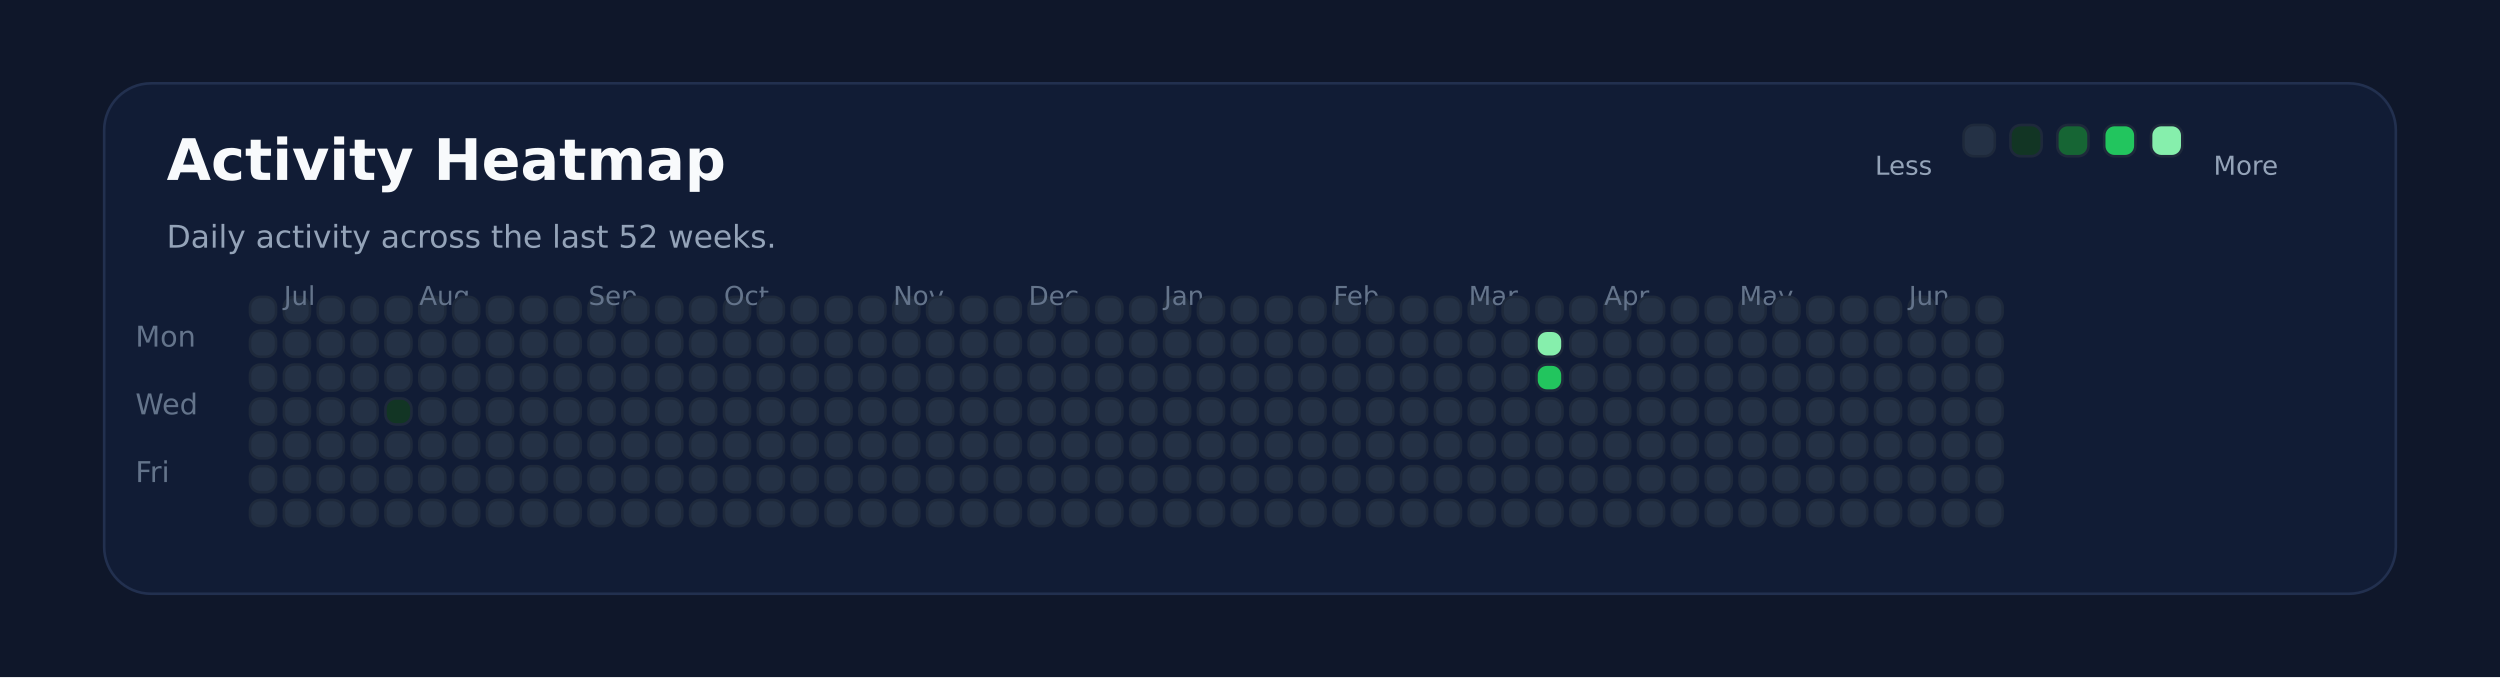
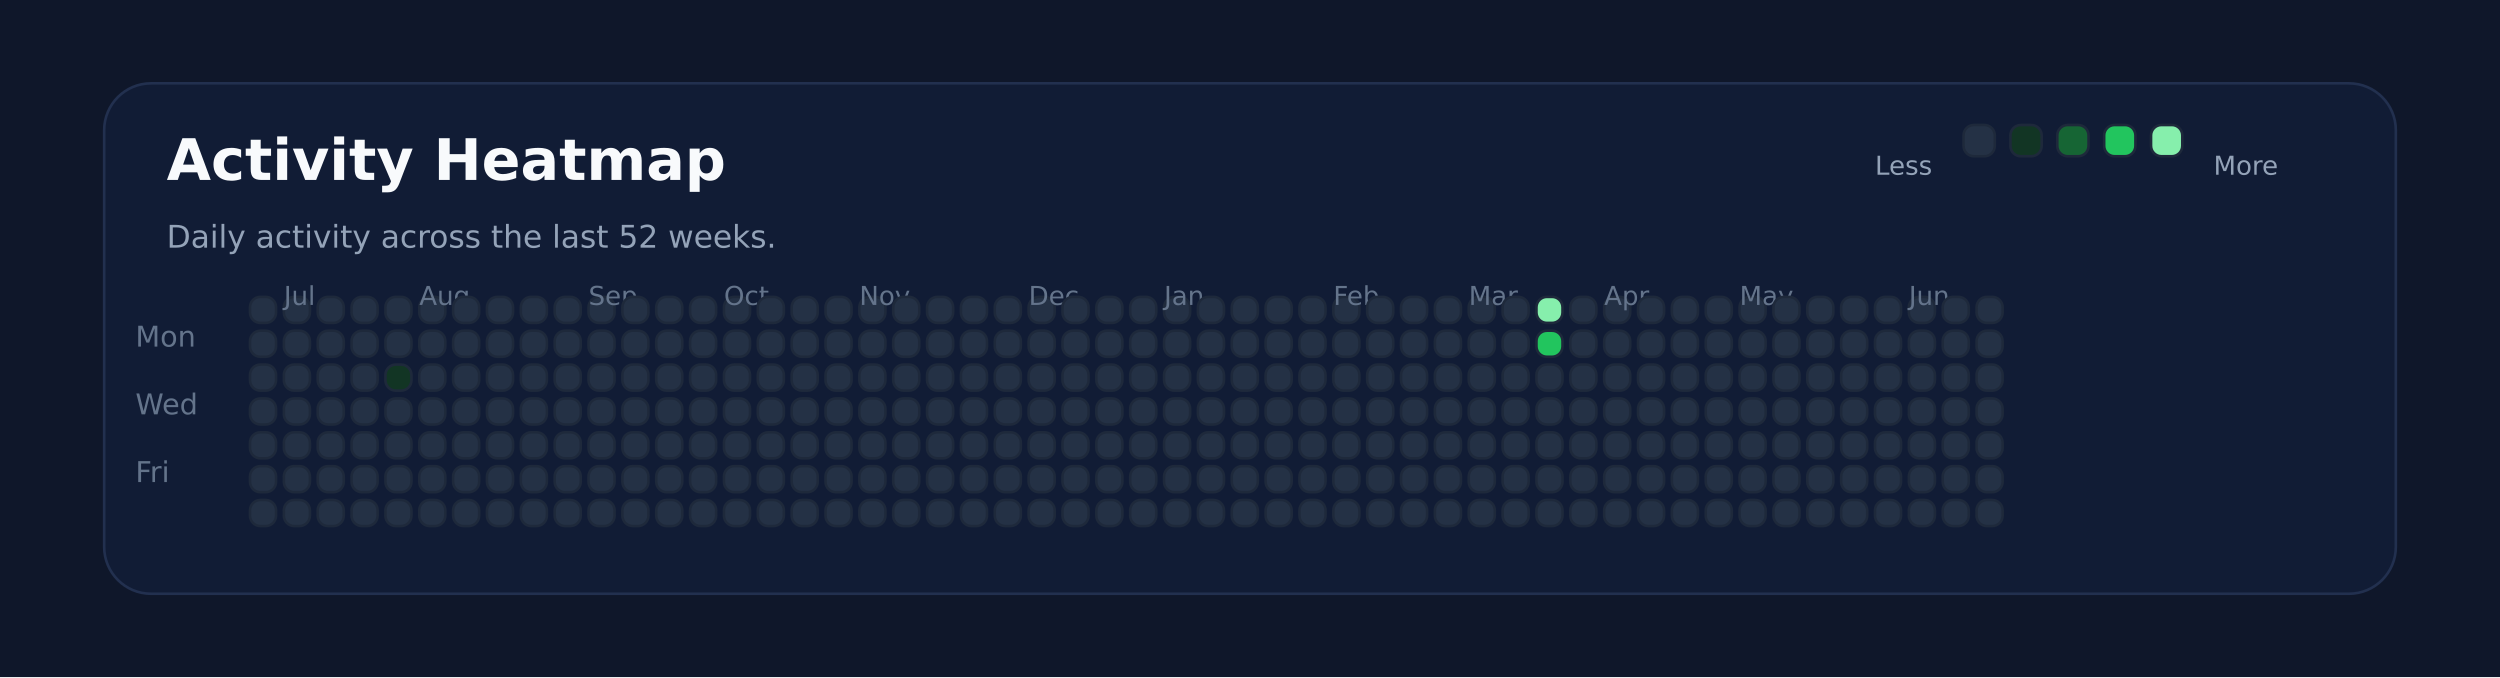
<svg xmlns="http://www.w3.org/2000/svg" xmlns:ns1="http://svgjs.dev/svgjs" version="1.1" width="960" height="260" viewBox="0 0 960 260">
  <rect width="960" height="260" fill="#0f172a" />
  <rect width="880" height="196" x="40" y="32" rx="18" ry="18" fill="#111c35" stroke-width="1" stroke="#22304f" />
  <text x="64" y="69.102" font-size="22" font-family="DejaVu Sans" font-weight="700" fill="#f8fafc" ns1:data="{&quot;leading&quot;:&quot;1.3&quot;}">Activity Heatmap</text>
  <text x="64" y="95.102" font-size="12" font-family="DejaVu Sans" font-weight="400" fill="#94a3b8" ns1:data="{&quot;leading&quot;:&quot;1.3&quot;}">Daily activity across the last 52 weeks.</text>
  <text x="52" y="133.102" font-size="11" font-family="DejaVu Sans" font-weight="400" fill="#64748b" ns1:data="{&quot;leading&quot;:&quot;1.3&quot;}">Mon</text>
  <text x="52" y="159.102" font-size="11" font-family="DejaVu Sans" font-weight="400" fill="#64748b" ns1:data="{&quot;leading&quot;:&quot;1.3&quot;}">Wed</text>
  <text x="52" y="185.102" font-size="11" font-family="DejaVu Sans" font-weight="400" fill="#64748b" ns1:data="{&quot;leading&quot;:&quot;1.3&quot;}">Fri</text>
  <rect width="10" height="10" x="96" y="114" rx="4" ry="4" fill="#243145" stroke-width="1" stroke="#1e293b" />
  <rect width="10" height="10" x="96" y="127" rx="4" ry="4" fill="#243145" stroke-width="1" stroke="#1e293b" />
  <rect width="10" height="10" x="96" y="140" rx="4" ry="4" fill="#243145" stroke-width="1" stroke="#1e293b" />
  <rect width="10" height="10" x="96" y="153" rx="4" ry="4" fill="#243145" stroke-width="1" stroke="#1e293b" />
  <rect width="10" height="10" x="96" y="166" rx="4" ry="4" fill="#243145" stroke-width="1" stroke="#1e293b" />
  <rect width="10" height="10" x="96" y="179" rx="4" ry="4" fill="#243145" stroke-width="1" stroke="#1e293b" />
  <rect width="10" height="10" x="96" y="192" rx="4" ry="4" fill="#243145" stroke-width="1" stroke="#1e293b" />
  <rect width="10" height="10" x="109" y="114" rx="4" ry="4" fill="#243145" stroke-width="1" stroke="#1e293b" />
  <rect width="10" height="10" x="109" y="127" rx="4" ry="4" fill="#243145" stroke-width="1" stroke="#1e293b" />
  <rect width="10" height="10" x="109" y="140" rx="4" ry="4" fill="#243145" stroke-width="1" stroke="#1e293b" />
+   <text x="109" y="117.102" font-size="10" font-family="DejaVu Sans" font-weight="400" fill="#64748b" ns1:data="{&quot;leading&quot;:&quot;1.3&quot;}">Jul</text>
  <rect width="10" height="10" x="109" y="153" rx="4" ry="4" fill="#243145" stroke-width="1" stroke="#1e293b" />
-   <text x="109" y="117.102" font-size="10" font-family="DejaVu Sans" font-weight="400" fill="#64748b" ns1:data="{&quot;leading&quot;:&quot;1.3&quot;}">Jul</text>
  <rect width="10" height="10" x="109" y="166" rx="4" ry="4" fill="#243145" stroke-width="1" stroke="#1e293b" />
  <rect width="10" height="10" x="109" y="179" rx="4" ry="4" fill="#243145" stroke-width="1" stroke="#1e293b" />
  <rect width="10" height="10" x="109" y="192" rx="4" ry="4" fill="#243145" stroke-width="1" stroke="#1e293b" />
  <rect width="10" height="10" x="122" y="114" rx="4" ry="4" fill="#243145" stroke-width="1" stroke="#1e293b" />
  <rect width="10" height="10" x="122" y="127" rx="4" ry="4" fill="#243145" stroke-width="1" stroke="#1e293b" />
  <rect width="10" height="10" x="122" y="140" rx="4" ry="4" fill="#243145" stroke-width="1" stroke="#1e293b" />
  <rect width="10" height="10" x="122" y="153" rx="4" ry="4" fill="#243145" stroke-width="1" stroke="#1e293b" />
  <rect width="10" height="10" x="122" y="166" rx="4" ry="4" fill="#243145" stroke-width="1" stroke="#1e293b" />
  <rect width="10" height="10" x="122" y="179" rx="4" ry="4" fill="#243145" stroke-width="1" stroke="#1e293b" />
  <rect width="10" height="10" x="122" y="192" rx="4" ry="4" fill="#243145" stroke-width="1" stroke="#1e293b" />
  <rect width="10" height="10" x="135" y="114" rx="4" ry="4" fill="#243145" stroke-width="1" stroke="#1e293b" />
  <rect width="10" height="10" x="135" y="127" rx="4" ry="4" fill="#243145" stroke-width="1" stroke="#1e293b" />
  <rect width="10" height="10" x="135" y="140" rx="4" ry="4" fill="#243145" stroke-width="1" stroke="#1e293b" />
  <rect width="10" height="10" x="135" y="153" rx="4" ry="4" fill="#243145" stroke-width="1" stroke="#1e293b" />
  <rect width="10" height="10" x="135" y="166" rx="4" ry="4" fill="#243145" stroke-width="1" stroke="#1e293b" />
  <rect width="10" height="10" x="135" y="179" rx="4" ry="4" fill="#243145" stroke-width="1" stroke="#1e293b" />
  <rect width="10" height="10" x="135" y="192" rx="4" ry="4" fill="#243145" stroke-width="1" stroke="#1e293b" />
  <rect width="10" height="10" x="148" y="114" rx="4" ry="4" fill="#243145" stroke-width="1" stroke="#1e293b" />
  <rect width="10" height="10" x="148" y="127" rx="4" ry="4" fill="#243145" stroke-width="1" stroke="#1e293b" />
-   <rect width="10" height="10" x="148" y="140" rx="4" ry="4" fill="#243145" stroke-width="1" stroke="#1e293b" />
-   <rect width="10" height="10" x="148" y="153" rx="4" ry="4" fill="#123524" stroke-width="1" stroke="#1e293b" />
+   <rect width="10" height="10" x="148" y="140" rx="4" ry="4" fill="#123524" stroke-width="1" stroke="#1e293b" />
+   <rect width="10" height="10" x="148" y="153" rx="4" ry="4" fill="#243145" stroke-width="1" stroke="#1e293b" />
  <rect width="10" height="10" x="148" y="166" rx="4" ry="4" fill="#243145" stroke-width="1" stroke="#1e293b" />
  <rect width="10" height="10" x="148" y="179" rx="4" ry="4" fill="#243145" stroke-width="1" stroke="#1e293b" />
  <rect width="10" height="10" x="148" y="192" rx="4" ry="4" fill="#243145" stroke-width="1" stroke="#1e293b" />
  <rect width="10" height="10" x="161" y="114" rx="4" ry="4" fill="#243145" stroke-width="1" stroke="#1e293b" />
  <rect width="10" height="10" x="161" y="127" rx="4" ry="4" fill="#243145" stroke-width="1" stroke="#1e293b" />
  <rect width="10" height="10" x="161" y="140" rx="4" ry="4" fill="#243145" stroke-width="1" stroke="#1e293b" />
  <rect width="10" height="10" x="161" y="153" rx="4" ry="4" fill="#243145" stroke-width="1" stroke="#1e293b" />
  <rect width="10" height="10" x="161" y="166" rx="4" ry="4" fill="#243145" stroke-width="1" stroke="#1e293b" />
  <rect width="10" height="10" x="161" y="179" rx="4" ry="4" fill="#243145" stroke-width="1" stroke="#1e293b" />
+   <text x="161" y="117.102" font-size="10" font-family="DejaVu Sans" font-weight="400" fill="#64748b" ns1:data="{&quot;leading&quot;:&quot;1.3&quot;}">Aug</text>
  <rect width="10" height="10" x="161" y="192" rx="4" ry="4" fill="#243145" stroke-width="1" stroke="#1e293b" />
-   <text x="161" y="117.102" font-size="10" font-family="DejaVu Sans" font-weight="400" fill="#64748b" ns1:data="{&quot;leading&quot;:&quot;1.3&quot;}">Aug</text>
  <rect width="10" height="10" x="174" y="114" rx="4" ry="4" fill="#243145" stroke-width="1" stroke="#1e293b" />
  <rect width="10" height="10" x="174" y="127" rx="4" ry="4" fill="#243145" stroke-width="1" stroke="#1e293b" />
  <rect width="10" height="10" x="174" y="140" rx="4" ry="4" fill="#243145" stroke-width="1" stroke="#1e293b" />
  <rect width="10" height="10" x="174" y="153" rx="4" ry="4" fill="#243145" stroke-width="1" stroke="#1e293b" />
  <rect width="10" height="10" x="174" y="166" rx="4" ry="4" fill="#243145" stroke-width="1" stroke="#1e293b" />
  <rect width="10" height="10" x="174" y="179" rx="4" ry="4" fill="#243145" stroke-width="1" stroke="#1e293b" />
  <rect width="10" height="10" x="174" y="192" rx="4" ry="4" fill="#243145" stroke-width="1" stroke="#1e293b" />
  <rect width="10" height="10" x="187" y="114" rx="4" ry="4" fill="#243145" stroke-width="1" stroke="#1e293b" />
  <rect width="10" height="10" x="187" y="127" rx="4" ry="4" fill="#243145" stroke-width="1" stroke="#1e293b" />
  <rect width="10" height="10" x="187" y="140" rx="4" ry="4" fill="#243145" stroke-width="1" stroke="#1e293b" />
  <rect width="10" height="10" x="187" y="153" rx="4" ry="4" fill="#243145" stroke-width="1" stroke="#1e293b" />
  <rect width="10" height="10" x="187" y="166" rx="4" ry="4" fill="#243145" stroke-width="1" stroke="#1e293b" />
  <rect width="10" height="10" x="187" y="179" rx="4" ry="4" fill="#243145" stroke-width="1" stroke="#1e293b" />
  <rect width="10" height="10" x="187" y="192" rx="4" ry="4" fill="#243145" stroke-width="1" stroke="#1e293b" />
  <rect width="10" height="10" x="200" y="114" rx="4" ry="4" fill="#243145" stroke-width="1" stroke="#1e293b" />
  <rect width="10" height="10" x="200" y="127" rx="4" ry="4" fill="#243145" stroke-width="1" stroke="#1e293b" />
  <rect width="10" height="10" x="200" y="140" rx="4" ry="4" fill="#243145" stroke-width="1" stroke="#1e293b" />
  <rect width="10" height="10" x="200" y="153" rx="4" ry="4" fill="#243145" stroke-width="1" stroke="#1e293b" />
  <rect width="10" height="10" x="200" y="166" rx="4" ry="4" fill="#243145" stroke-width="1" stroke="#1e293b" />
  <rect width="10" height="10" x="200" y="179" rx="4" ry="4" fill="#243145" stroke-width="1" stroke="#1e293b" />
  <rect width="10" height="10" x="200" y="192" rx="4" ry="4" fill="#243145" stroke-width="1" stroke="#1e293b" />
  <rect width="10" height="10" x="213" y="114" rx="4" ry="4" fill="#243145" stroke-width="1" stroke="#1e293b" />
  <rect width="10" height="10" x="213" y="127" rx="4" ry="4" fill="#243145" stroke-width="1" stroke="#1e293b" />
  <rect width="10" height="10" x="213" y="140" rx="4" ry="4" fill="#243145" stroke-width="1" stroke="#1e293b" />
  <rect width="10" height="10" x="213" y="153" rx="4" ry="4" fill="#243145" stroke-width="1" stroke="#1e293b" />
  <rect width="10" height="10" x="213" y="166" rx="4" ry="4" fill="#243145" stroke-width="1" stroke="#1e293b" />
  <rect width="10" height="10" x="213" y="179" rx="4" ry="4" fill="#243145" stroke-width="1" stroke="#1e293b" />
  <rect width="10" height="10" x="213" y="192" rx="4" ry="4" fill="#243145" stroke-width="1" stroke="#1e293b" />
  <rect width="10" height="10" x="226" y="114" rx="4" ry="4" fill="#243145" stroke-width="1" stroke="#1e293b" />
  <rect width="10" height="10" x="226" y="127" rx="4" ry="4" fill="#243145" stroke-width="1" stroke="#1e293b" />
+   <text x="226" y="117.102" font-size="10" font-family="DejaVu Sans" font-weight="400" fill="#64748b" ns1:data="{&quot;leading&quot;:&quot;1.3&quot;}">Sep</text>
  <rect width="10" height="10" x="226" y="140" rx="4" ry="4" fill="#243145" stroke-width="1" stroke="#1e293b" />
-   <text x="226" y="117.102" font-size="10" font-family="DejaVu Sans" font-weight="400" fill="#64748b" ns1:data="{&quot;leading&quot;:&quot;1.3&quot;}">Sep</text>
  <rect width="10" height="10" x="226" y="153" rx="4" ry="4" fill="#243145" stroke-width="1" stroke="#1e293b" />
  <rect width="10" height="10" x="226" y="166" rx="4" ry="4" fill="#243145" stroke-width="1" stroke="#1e293b" />
  <rect width="10" height="10" x="226" y="179" rx="4" ry="4" fill="#243145" stroke-width="1" stroke="#1e293b" />
  <rect width="10" height="10" x="226" y="192" rx="4" ry="4" fill="#243145" stroke-width="1" stroke="#1e293b" />
  <rect width="10" height="10" x="239" y="114" rx="4" ry="4" fill="#243145" stroke-width="1" stroke="#1e293b" />
  <rect width="10" height="10" x="239" y="127" rx="4" ry="4" fill="#243145" stroke-width="1" stroke="#1e293b" />
  <rect width="10" height="10" x="239" y="140" rx="4" ry="4" fill="#243145" stroke-width="1" stroke="#1e293b" />
  <rect width="10" height="10" x="239" y="153" rx="4" ry="4" fill="#243145" stroke-width="1" stroke="#1e293b" />
  <rect width="10" height="10" x="239" y="166" rx="4" ry="4" fill="#243145" stroke-width="1" stroke="#1e293b" />
  <rect width="10" height="10" x="239" y="179" rx="4" ry="4" fill="#243145" stroke-width="1" stroke="#1e293b" />
  <rect width="10" height="10" x="239" y="192" rx="4" ry="4" fill="#243145" stroke-width="1" stroke="#1e293b" />
  <rect width="10" height="10" x="252" y="114" rx="4" ry="4" fill="#243145" stroke-width="1" stroke="#1e293b" />
  <rect width="10" height="10" x="252" y="127" rx="4" ry="4" fill="#243145" stroke-width="1" stroke="#1e293b" />
  <rect width="10" height="10" x="252" y="140" rx="4" ry="4" fill="#243145" stroke-width="1" stroke="#1e293b" />
  <rect width="10" height="10" x="252" y="153" rx="4" ry="4" fill="#243145" stroke-width="1" stroke="#1e293b" />
  <rect width="10" height="10" x="252" y="166" rx="4" ry="4" fill="#243145" stroke-width="1" stroke="#1e293b" />
  <rect width="10" height="10" x="252" y="179" rx="4" ry="4" fill="#243145" stroke-width="1" stroke="#1e293b" />
  <rect width="10" height="10" x="252" y="192" rx="4" ry="4" fill="#243145" stroke-width="1" stroke="#1e293b" />
  <rect width="10" height="10" x="265" y="114" rx="4" ry="4" fill="#243145" stroke-width="1" stroke="#1e293b" />
  <rect width="10" height="10" x="265" y="127" rx="4" ry="4" fill="#243145" stroke-width="1" stroke="#1e293b" />
  <rect width="10" height="10" x="265" y="140" rx="4" ry="4" fill="#243145" stroke-width="1" stroke="#1e293b" />
  <rect width="10" height="10" x="265" y="153" rx="4" ry="4" fill="#243145" stroke-width="1" stroke="#1e293b" />
  <rect width="10" height="10" x="265" y="166" rx="4" ry="4" fill="#243145" stroke-width="1" stroke="#1e293b" />
  <rect width="10" height="10" x="265" y="179" rx="4" ry="4" fill="#243145" stroke-width="1" stroke="#1e293b" />
  <rect width="10" height="10" x="265" y="192" rx="4" ry="4" fill="#243145" stroke-width="1" stroke="#1e293b" />
  <rect width="10" height="10" x="278" y="114" rx="4" ry="4" fill="#243145" stroke-width="1" stroke="#1e293b" />
  <rect width="10" height="10" x="278" y="127" rx="4" ry="4" fill="#243145" stroke-width="1" stroke="#1e293b" />
  <rect width="10" height="10" x="278" y="140" rx="4" ry="4" fill="#243145" stroke-width="1" stroke="#1e293b" />
  <rect width="10" height="10" x="278" y="153" rx="4" ry="4" fill="#243145" stroke-width="1" stroke="#1e293b" />
+   <text x="278" y="117.102" font-size="10" font-family="DejaVu Sans" font-weight="400" fill="#64748b" ns1:data="{&quot;leading&quot;:&quot;1.3&quot;}">Oct</text>
  <rect width="10" height="10" x="278" y="166" rx="4" ry="4" fill="#243145" stroke-width="1" stroke="#1e293b" />
-   <text x="278" y="117.102" font-size="10" font-family="DejaVu Sans" font-weight="400" fill="#64748b" ns1:data="{&quot;leading&quot;:&quot;1.3&quot;}">Oct</text>
  <rect width="10" height="10" x="278" y="179" rx="4" ry="4" fill="#243145" stroke-width="1" stroke="#1e293b" />
  <rect width="10" height="10" x="278" y="192" rx="4" ry="4" fill="#243145" stroke-width="1" stroke="#1e293b" />
  <rect width="10" height="10" x="291" y="114" rx="4" ry="4" fill="#243145" stroke-width="1" stroke="#1e293b" />
  <rect width="10" height="10" x="291" y="127" rx="4" ry="4" fill="#243145" stroke-width="1" stroke="#1e293b" />
  <rect width="10" height="10" x="291" y="140" rx="4" ry="4" fill="#243145" stroke-width="1" stroke="#1e293b" />
  <rect width="10" height="10" x="291" y="153" rx="4" ry="4" fill="#243145" stroke-width="1" stroke="#1e293b" />
  <rect width="10" height="10" x="291" y="166" rx="4" ry="4" fill="#243145" stroke-width="1" stroke="#1e293b" />
  <rect width="10" height="10" x="291" y="179" rx="4" ry="4" fill="#243145" stroke-width="1" stroke="#1e293b" />
  <rect width="10" height="10" x="291" y="192" rx="4" ry="4" fill="#243145" stroke-width="1" stroke="#1e293b" />
  <rect width="10" height="10" x="304" y="114" rx="4" ry="4" fill="#243145" stroke-width="1" stroke="#1e293b" />
  <rect width="10" height="10" x="304" y="127" rx="4" ry="4" fill="#243145" stroke-width="1" stroke="#1e293b" />
  <rect width="10" height="10" x="304" y="140" rx="4" ry="4" fill="#243145" stroke-width="1" stroke="#1e293b" />
  <rect width="10" height="10" x="304" y="153" rx="4" ry="4" fill="#243145" stroke-width="1" stroke="#1e293b" />
  <rect width="10" height="10" x="304" y="166" rx="4" ry="4" fill="#243145" stroke-width="1" stroke="#1e293b" />
  <rect width="10" height="10" x="304" y="179" rx="4" ry="4" fill="#243145" stroke-width="1" stroke="#1e293b" />
  <rect width="10" height="10" x="304" y="192" rx="4" ry="4" fill="#243145" stroke-width="1" stroke="#1e293b" />
  <rect width="10" height="10" x="317" y="114" rx="4" ry="4" fill="#243145" stroke-width="1" stroke="#1e293b" />
  <rect width="10" height="10" x="317" y="127" rx="4" ry="4" fill="#243145" stroke-width="1" stroke="#1e293b" />
  <rect width="10" height="10" x="317" y="140" rx="4" ry="4" fill="#243145" stroke-width="1" stroke="#1e293b" />
  <rect width="10" height="10" x="317" y="153" rx="4" ry="4" fill="#243145" stroke-width="1" stroke="#1e293b" />
  <rect width="10" height="10" x="317" y="166" rx="4" ry="4" fill="#243145" stroke-width="1" stroke="#1e293b" />
  <rect width="10" height="10" x="317" y="179" rx="4" ry="4" fill="#243145" stroke-width="1" stroke="#1e293b" />
  <rect width="10" height="10" x="317" y="192" rx="4" ry="4" fill="#243145" stroke-width="1" stroke="#1e293b" />
  <rect width="10" height="10" x="330" y="114" rx="4" ry="4" fill="#243145" stroke-width="1" stroke="#1e293b" />
  <rect width="10" height="10" x="330" y="127" rx="4" ry="4" fill="#243145" stroke-width="1" stroke="#1e293b" />
  <rect width="10" height="10" x="330" y="140" rx="4" ry="4" fill="#243145" stroke-width="1" stroke="#1e293b" />
  <rect width="10" height="10" x="330" y="153" rx="4" ry="4" fill="#243145" stroke-width="1" stroke="#1e293b" />
  <rect width="10" height="10" x="330" y="166" rx="4" ry="4" fill="#243145" stroke-width="1" stroke="#1e293b" />
  <rect width="10" height="10" x="330" y="179" rx="4" ry="4" fill="#243145" stroke-width="1" stroke="#1e293b" />
  <rect width="10" height="10" x="330" y="192" rx="4" ry="4" fill="#243145" stroke-width="1" stroke="#1e293b" />
+   <text x="330" y="117.102" font-size="10" font-family="DejaVu Sans" font-weight="400" fill="#64748b" ns1:data="{&quot;leading&quot;:&quot;1.3&quot;}">Nov</text>
  <rect width="10" height="10" x="343" y="114" rx="4" ry="4" fill="#243145" stroke-width="1" stroke="#1e293b" />
-   <text x="343" y="117.102" font-size="10" font-family="DejaVu Sans" font-weight="400" fill="#64748b" ns1:data="{&quot;leading&quot;:&quot;1.3&quot;}">Nov</text>
  <rect width="10" height="10" x="343" y="127" rx="4" ry="4" fill="#243145" stroke-width="1" stroke="#1e293b" />
  <rect width="10" height="10" x="343" y="140" rx="4" ry="4" fill="#243145" stroke-width="1" stroke="#1e293b" />
  <rect width="10" height="10" x="343" y="153" rx="4" ry="4" fill="#243145" stroke-width="1" stroke="#1e293b" />
  <rect width="10" height="10" x="343" y="166" rx="4" ry="4" fill="#243145" stroke-width="1" stroke="#1e293b" />
  <rect width="10" height="10" x="343" y="179" rx="4" ry="4" fill="#243145" stroke-width="1" stroke="#1e293b" />
  <rect width="10" height="10" x="343" y="192" rx="4" ry="4" fill="#243145" stroke-width="1" stroke="#1e293b" />
  <rect width="10" height="10" x="356" y="114" rx="4" ry="4" fill="#243145" stroke-width="1" stroke="#1e293b" />
  <rect width="10" height="10" x="356" y="127" rx="4" ry="4" fill="#243145" stroke-width="1" stroke="#1e293b" />
  <rect width="10" height="10" x="356" y="140" rx="4" ry="4" fill="#243145" stroke-width="1" stroke="#1e293b" />
  <rect width="10" height="10" x="356" y="153" rx="4" ry="4" fill="#243145" stroke-width="1" stroke="#1e293b" />
  <rect width="10" height="10" x="356" y="166" rx="4" ry="4" fill="#243145" stroke-width="1" stroke="#1e293b" />
  <rect width="10" height="10" x="356" y="179" rx="4" ry="4" fill="#243145" stroke-width="1" stroke="#1e293b" />
  <rect width="10" height="10" x="356" y="192" rx="4" ry="4" fill="#243145" stroke-width="1" stroke="#1e293b" />
  <rect width="10" height="10" x="369" y="114" rx="4" ry="4" fill="#243145" stroke-width="1" stroke="#1e293b" />
  <rect width="10" height="10" x="369" y="127" rx="4" ry="4" fill="#243145" stroke-width="1" stroke="#1e293b" />
  <rect width="10" height="10" x="369" y="140" rx="4" ry="4" fill="#243145" stroke-width="1" stroke="#1e293b" />
  <rect width="10" height="10" x="369" y="153" rx="4" ry="4" fill="#243145" stroke-width="1" stroke="#1e293b" />
  <rect width="10" height="10" x="369" y="166" rx="4" ry="4" fill="#243145" stroke-width="1" stroke="#1e293b" />
  <rect width="10" height="10" x="369" y="179" rx="4" ry="4" fill="#243145" stroke-width="1" stroke="#1e293b" />
  <rect width="10" height="10" x="369" y="192" rx="4" ry="4" fill="#243145" stroke-width="1" stroke="#1e293b" />
  <rect width="10" height="10" x="382" y="114" rx="4" ry="4" fill="#243145" stroke-width="1" stroke="#1e293b" />
  <rect width="10" height="10" x="382" y="127" rx="4" ry="4" fill="#243145" stroke-width="1" stroke="#1e293b" />
  <rect width="10" height="10" x="382" y="140" rx="4" ry="4" fill="#243145" stroke-width="1" stroke="#1e293b" />
  <rect width="10" height="10" x="382" y="153" rx="4" ry="4" fill="#243145" stroke-width="1" stroke="#1e293b" />
  <rect width="10" height="10" x="382" y="166" rx="4" ry="4" fill="#243145" stroke-width="1" stroke="#1e293b" />
  <rect width="10" height="10" x="382" y="179" rx="4" ry="4" fill="#243145" stroke-width="1" stroke="#1e293b" />
  <rect width="10" height="10" x="382" y="192" rx="4" ry="4" fill="#243145" stroke-width="1" stroke="#1e293b" />
  <rect width="10" height="10" x="395" y="114" rx="4" ry="4" fill="#243145" stroke-width="1" stroke="#1e293b" />
  <rect width="10" height="10" x="395" y="127" rx="4" ry="4" fill="#243145" stroke-width="1" stroke="#1e293b" />
+   <text x="395" y="117.102" font-size="10" font-family="DejaVu Sans" font-weight="400" fill="#64748b" ns1:data="{&quot;leading&quot;:&quot;1.3&quot;}">Dec</text>
  <rect width="10" height="10" x="395" y="140" rx="4" ry="4" fill="#243145" stroke-width="1" stroke="#1e293b" />
-   <text x="395" y="117.102" font-size="10" font-family="DejaVu Sans" font-weight="400" fill="#64748b" ns1:data="{&quot;leading&quot;:&quot;1.3&quot;}">Dec</text>
  <rect width="10" height="10" x="395" y="153" rx="4" ry="4" fill="#243145" stroke-width="1" stroke="#1e293b" />
  <rect width="10" height="10" x="395" y="166" rx="4" ry="4" fill="#243145" stroke-width="1" stroke="#1e293b" />
  <rect width="10" height="10" x="395" y="179" rx="4" ry="4" fill="#243145" stroke-width="1" stroke="#1e293b" />
  <rect width="10" height="10" x="395" y="192" rx="4" ry="4" fill="#243145" stroke-width="1" stroke="#1e293b" />
  <rect width="10" height="10" x="408" y="114" rx="4" ry="4" fill="#243145" stroke-width="1" stroke="#1e293b" />
  <rect width="10" height="10" x="408" y="127" rx="4" ry="4" fill="#243145" stroke-width="1" stroke="#1e293b" />
  <rect width="10" height="10" x="408" y="140" rx="4" ry="4" fill="#243145" stroke-width="1" stroke="#1e293b" />
  <rect width="10" height="10" x="408" y="153" rx="4" ry="4" fill="#243145" stroke-width="1" stroke="#1e293b" />
  <rect width="10" height="10" x="408" y="166" rx="4" ry="4" fill="#243145" stroke-width="1" stroke="#1e293b" />
  <rect width="10" height="10" x="408" y="179" rx="4" ry="4" fill="#243145" stroke-width="1" stroke="#1e293b" />
  <rect width="10" height="10" x="408" y="192" rx="4" ry="4" fill="#243145" stroke-width="1" stroke="#1e293b" />
  <rect width="10" height="10" x="421" y="114" rx="4" ry="4" fill="#243145" stroke-width="1" stroke="#1e293b" />
  <rect width="10" height="10" x="421" y="127" rx="4" ry="4" fill="#243145" stroke-width="1" stroke="#1e293b" />
  <rect width="10" height="10" x="421" y="140" rx="4" ry="4" fill="#243145" stroke-width="1" stroke="#1e293b" />
  <rect width="10" height="10" x="421" y="153" rx="4" ry="4" fill="#243145" stroke-width="1" stroke="#1e293b" />
  <rect width="10" height="10" x="421" y="166" rx="4" ry="4" fill="#243145" stroke-width="1" stroke="#1e293b" />
  <rect width="10" height="10" x="421" y="179" rx="4" ry="4" fill="#243145" stroke-width="1" stroke="#1e293b" />
  <rect width="10" height="10" x="421" y="192" rx="4" ry="4" fill="#243145" stroke-width="1" stroke="#1e293b" />
  <rect width="10" height="10" x="434" y="114" rx="4" ry="4" fill="#243145" stroke-width="1" stroke="#1e293b" />
  <rect width="10" height="10" x="434" y="127" rx="4" ry="4" fill="#243145" stroke-width="1" stroke="#1e293b" />
  <rect width="10" height="10" x="434" y="140" rx="4" ry="4" fill="#243145" stroke-width="1" stroke="#1e293b" />
  <rect width="10" height="10" x="434" y="153" rx="4" ry="4" fill="#243145" stroke-width="1" stroke="#1e293b" />
  <rect width="10" height="10" x="434" y="166" rx="4" ry="4" fill="#243145" stroke-width="1" stroke="#1e293b" />
  <rect width="10" height="10" x="434" y="179" rx="4" ry="4" fill="#243145" stroke-width="1" stroke="#1e293b" />
  <rect width="10" height="10" x="434" y="192" rx="4" ry="4" fill="#243145" stroke-width="1" stroke="#1e293b" />
  <rect width="10" height="10" x="447" y="114" rx="4" ry="4" fill="#243145" stroke-width="1" stroke="#1e293b" />
  <rect width="10" height="10" x="447" y="127" rx="4" ry="4" fill="#243145" stroke-width="1" stroke="#1e293b" />
  <rect width="10" height="10" x="447" y="140" rx="4" ry="4" fill="#243145" stroke-width="1" stroke="#1e293b" />
  <rect width="10" height="10" x="447" y="153" rx="4" ry="4" fill="#243145" stroke-width="1" stroke="#1e293b" />
  <rect width="10" height="10" x="447" y="166" rx="4" ry="4" fill="#243145" stroke-width="1" stroke="#1e293b" />
+   <text x="447" y="117.102" font-size="10" font-family="DejaVu Sans" font-weight="400" fill="#64748b" ns1:data="{&quot;leading&quot;:&quot;1.3&quot;}">Jan</text>
  <rect width="10" height="10" x="447" y="179" rx="4" ry="4" fill="#243145" stroke-width="1" stroke="#1e293b" />
-   <text x="447" y="117.102" font-size="10" font-family="DejaVu Sans" font-weight="400" fill="#64748b" ns1:data="{&quot;leading&quot;:&quot;1.3&quot;}">Jan</text>
  <rect width="10" height="10" x="447" y="192" rx="4" ry="4" fill="#243145" stroke-width="1" stroke="#1e293b" />
  <rect width="10" height="10" x="460" y="114" rx="4" ry="4" fill="#243145" stroke-width="1" stroke="#1e293b" />
  <rect width="10" height="10" x="460" y="127" rx="4" ry="4" fill="#243145" stroke-width="1" stroke="#1e293b" />
  <rect width="10" height="10" x="460" y="140" rx="4" ry="4" fill="#243145" stroke-width="1" stroke="#1e293b" />
  <rect width="10" height="10" x="460" y="153" rx="4" ry="4" fill="#243145" stroke-width="1" stroke="#1e293b" />
  <rect width="10" height="10" x="460" y="166" rx="4" ry="4" fill="#243145" stroke-width="1" stroke="#1e293b" />
  <rect width="10" height="10" x="460" y="179" rx="4" ry="4" fill="#243145" stroke-width="1" stroke="#1e293b" />
  <rect width="10" height="10" x="460" y="192" rx="4" ry="4" fill="#243145" stroke-width="1" stroke="#1e293b" />
  <rect width="10" height="10" x="473" y="114" rx="4" ry="4" fill="#243145" stroke-width="1" stroke="#1e293b" />
  <rect width="10" height="10" x="473" y="127" rx="4" ry="4" fill="#243145" stroke-width="1" stroke="#1e293b" />
  <rect width="10" height="10" x="473" y="140" rx="4" ry="4" fill="#243145" stroke-width="1" stroke="#1e293b" />
  <rect width="10" height="10" x="473" y="153" rx="4" ry="4" fill="#243145" stroke-width="1" stroke="#1e293b" />
  <rect width="10" height="10" x="473" y="166" rx="4" ry="4" fill="#243145" stroke-width="1" stroke="#1e293b" />
  <rect width="10" height="10" x="473" y="179" rx="4" ry="4" fill="#243145" stroke-width="1" stroke="#1e293b" />
  <rect width="10" height="10" x="473" y="192" rx="4" ry="4" fill="#243145" stroke-width="1" stroke="#1e293b" />
  <rect width="10" height="10" x="486" y="114" rx="4" ry="4" fill="#243145" stroke-width="1" stroke="#1e293b" />
  <rect width="10" height="10" x="486" y="127" rx="4" ry="4" fill="#243145" stroke-width="1" stroke="#1e293b" />
  <rect width="10" height="10" x="486" y="140" rx="4" ry="4" fill="#243145" stroke-width="1" stroke="#1e293b" />
  <rect width="10" height="10" x="486" y="153" rx="4" ry="4" fill="#243145" stroke-width="1" stroke="#1e293b" />
  <rect width="10" height="10" x="486" y="166" rx="4" ry="4" fill="#243145" stroke-width="1" stroke="#1e293b" />
  <rect width="10" height="10" x="486" y="179" rx="4" ry="4" fill="#243145" stroke-width="1" stroke="#1e293b" />
  <rect width="10" height="10" x="486" y="192" rx="4" ry="4" fill="#243145" stroke-width="1" stroke="#1e293b" />
  <rect width="10" height="10" x="499" y="114" rx="4" ry="4" fill="#243145" stroke-width="1" stroke="#1e293b" />
  <rect width="10" height="10" x="499" y="127" rx="4" ry="4" fill="#243145" stroke-width="1" stroke="#1e293b" />
  <rect width="10" height="10" x="499" y="140" rx="4" ry="4" fill="#243145" stroke-width="1" stroke="#1e293b" />
  <rect width="10" height="10" x="499" y="153" rx="4" ry="4" fill="#243145" stroke-width="1" stroke="#1e293b" />
  <rect width="10" height="10" x="499" y="166" rx="4" ry="4" fill="#243145" stroke-width="1" stroke="#1e293b" />
  <rect width="10" height="10" x="499" y="179" rx="4" ry="4" fill="#243145" stroke-width="1" stroke="#1e293b" />
  <rect width="10" height="10" x="499" y="192" rx="4" ry="4" fill="#243145" stroke-width="1" stroke="#1e293b" />
  <rect width="10" height="10" x="512" y="114" rx="4" ry="4" fill="#243145" stroke-width="1" stroke="#1e293b" />
+   <text x="512" y="117.102" font-size="10" font-family="DejaVu Sans" font-weight="400" fill="#64748b" ns1:data="{&quot;leading&quot;:&quot;1.3&quot;}">Feb</text>
  <rect width="10" height="10" x="512" y="127" rx="4" ry="4" fill="#243145" stroke-width="1" stroke="#1e293b" />
-   <text x="512" y="117.102" font-size="10" font-family="DejaVu Sans" font-weight="400" fill="#64748b" ns1:data="{&quot;leading&quot;:&quot;1.3&quot;}">Feb</text>
  <rect width="10" height="10" x="512" y="140" rx="4" ry="4" fill="#243145" stroke-width="1" stroke="#1e293b" />
  <rect width="10" height="10" x="512" y="153" rx="4" ry="4" fill="#243145" stroke-width="1" stroke="#1e293b" />
  <rect width="10" height="10" x="512" y="166" rx="4" ry="4" fill="#243145" stroke-width="1" stroke="#1e293b" />
  <rect width="10" height="10" x="512" y="179" rx="4" ry="4" fill="#243145" stroke-width="1" stroke="#1e293b" />
  <rect width="10" height="10" x="512" y="192" rx="4" ry="4" fill="#243145" stroke-width="1" stroke="#1e293b" />
  <rect width="10" height="10" x="525" y="114" rx="4" ry="4" fill="#243145" stroke-width="1" stroke="#1e293b" />
  <rect width="10" height="10" x="525" y="127" rx="4" ry="4" fill="#243145" stroke-width="1" stroke="#1e293b" />
  <rect width="10" height="10" x="525" y="140" rx="4" ry="4" fill="#243145" stroke-width="1" stroke="#1e293b" />
  <rect width="10" height="10" x="525" y="153" rx="4" ry="4" fill="#243145" stroke-width="1" stroke="#1e293b" />
  <rect width="10" height="10" x="525" y="166" rx="4" ry="4" fill="#243145" stroke-width="1" stroke="#1e293b" />
  <rect width="10" height="10" x="525" y="179" rx="4" ry="4" fill="#243145" stroke-width="1" stroke="#1e293b" />
  <rect width="10" height="10" x="525" y="192" rx="4" ry="4" fill="#243145" stroke-width="1" stroke="#1e293b" />
  <rect width="10" height="10" x="538" y="114" rx="4" ry="4" fill="#243145" stroke-width="1" stroke="#1e293b" />
  <rect width="10" height="10" x="538" y="127" rx="4" ry="4" fill="#243145" stroke-width="1" stroke="#1e293b" />
  <rect width="10" height="10" x="538" y="140" rx="4" ry="4" fill="#243145" stroke-width="1" stroke="#1e293b" />
  <rect width="10" height="10" x="538" y="153" rx="4" ry="4" fill="#243145" stroke-width="1" stroke="#1e293b" />
  <rect width="10" height="10" x="538" y="166" rx="4" ry="4" fill="#243145" stroke-width="1" stroke="#1e293b" />
  <rect width="10" height="10" x="538" y="179" rx="4" ry="4" fill="#243145" stroke-width="1" stroke="#1e293b" />
  <rect width="10" height="10" x="538" y="192" rx="4" ry="4" fill="#243145" stroke-width="1" stroke="#1e293b" />
  <rect width="10" height="10" x="551" y="114" rx="4" ry="4" fill="#243145" stroke-width="1" stroke="#1e293b" />
  <rect width="10" height="10" x="551" y="127" rx="4" ry="4" fill="#243145" stroke-width="1" stroke="#1e293b" />
  <rect width="10" height="10" x="551" y="140" rx="4" ry="4" fill="#243145" stroke-width="1" stroke="#1e293b" />
  <rect width="10" height="10" x="551" y="153" rx="4" ry="4" fill="#243145" stroke-width="1" stroke="#1e293b" />
  <rect width="10" height="10" x="551" y="166" rx="4" ry="4" fill="#243145" stroke-width="1" stroke="#1e293b" />
  <rect width="10" height="10" x="551" y="179" rx="4" ry="4" fill="#243145" stroke-width="1" stroke="#1e293b" />
  <rect width="10" height="10" x="551" y="192" rx="4" ry="4" fill="#243145" stroke-width="1" stroke="#1e293b" />
  <rect width="10" height="10" x="564" y="114" rx="4" ry="4" fill="#243145" stroke-width="1" stroke="#1e293b" />
+   <text x="564" y="117.102" font-size="10" font-family="DejaVu Sans" font-weight="400" fill="#64748b" ns1:data="{&quot;leading&quot;:&quot;1.3&quot;}">Mar</text>
  <rect width="10" height="10" x="564" y="127" rx="4" ry="4" fill="#243145" stroke-width="1" stroke="#1e293b" />
-   <text x="564" y="117.102" font-size="10" font-family="DejaVu Sans" font-weight="400" fill="#64748b" ns1:data="{&quot;leading&quot;:&quot;1.3&quot;}">Mar</text>
  <rect width="10" height="10" x="564" y="140" rx="4" ry="4" fill="#243145" stroke-width="1" stroke="#1e293b" />
  <rect width="10" height="10" x="564" y="153" rx="4" ry="4" fill="#243145" stroke-width="1" stroke="#1e293b" />
  <rect width="10" height="10" x="564" y="166" rx="4" ry="4" fill="#243145" stroke-width="1" stroke="#1e293b" />
  <rect width="10" height="10" x="564" y="179" rx="4" ry="4" fill="#243145" stroke-width="1" stroke="#1e293b" />
  <rect width="10" height="10" x="564" y="192" rx="4" ry="4" fill="#243145" stroke-width="1" stroke="#1e293b" />
  <rect width="10" height="10" x="577" y="114" rx="4" ry="4" fill="#243145" stroke-width="1" stroke="#1e293b" />
  <rect width="10" height="10" x="577" y="127" rx="4" ry="4" fill="#243145" stroke-width="1" stroke="#1e293b" />
  <rect width="10" height="10" x="577" y="140" rx="4" ry="4" fill="#243145" stroke-width="1" stroke="#1e293b" />
  <rect width="10" height="10" x="577" y="153" rx="4" ry="4" fill="#243145" stroke-width="1" stroke="#1e293b" />
  <rect width="10" height="10" x="577" y="166" rx="4" ry="4" fill="#243145" stroke-width="1" stroke="#1e293b" />
  <rect width="10" height="10" x="577" y="179" rx="4" ry="4" fill="#243145" stroke-width="1" stroke="#1e293b" />
  <rect width="10" height="10" x="577" y="192" rx="4" ry="4" fill="#243145" stroke-width="1" stroke="#1e293b" />
-   <rect width="10" height="10" x="590" y="114" rx="4" ry="4" fill="#243145" stroke-width="1" stroke="#1e293b" />
-   <rect width="10" height="10" x="590" y="127" rx="4" ry="4" fill="#86efac" stroke-width="1" stroke="#1e293b" />
-   <rect width="10" height="10" x="590" y="140" rx="4" ry="4" fill="#22c55e" stroke-width="1" stroke="#1e293b" />
+   <rect width="10" height="10" x="590" y="114" rx="4" ry="4" fill="#86efac" stroke-width="1" stroke="#1e293b" />
+   <rect width="10" height="10" x="590" y="127" rx="4" ry="4" fill="#22c55e" stroke-width="1" stroke="#1e293b" />
+   <rect width="10" height="10" x="590" y="140" rx="4" ry="4" fill="#243145" stroke-width="1" stroke="#1e293b" />
  <rect width="10" height="10" x="590" y="153" rx="4" ry="4" fill="#243145" stroke-width="1" stroke="#1e293b" />
  <rect width="10" height="10" x="590" y="166" rx="4" ry="4" fill="#243145" stroke-width="1" stroke="#1e293b" />
  <rect width="10" height="10" x="590" y="179" rx="4" ry="4" fill="#243145" stroke-width="1" stroke="#1e293b" />
  <rect width="10" height="10" x="590" y="192" rx="4" ry="4" fill="#243145" stroke-width="1" stroke="#1e293b" />
  <rect width="10" height="10" x="603" y="114" rx="4" ry="4" fill="#243145" stroke-width="1" stroke="#1e293b" />
  <rect width="10" height="10" x="603" y="127" rx="4" ry="4" fill="#243145" stroke-width="1" stroke="#1e293b" />
  <rect width="10" height="10" x="603" y="140" rx="4" ry="4" fill="#243145" stroke-width="1" stroke="#1e293b" />
  <rect width="10" height="10" x="603" y="153" rx="4" ry="4" fill="#243145" stroke-width="1" stroke="#1e293b" />
  <rect width="10" height="10" x="603" y="166" rx="4" ry="4" fill="#243145" stroke-width="1" stroke="#1e293b" />
  <rect width="10" height="10" x="603" y="179" rx="4" ry="4" fill="#243145" stroke-width="1" stroke="#1e293b" />
  <rect width="10" height="10" x="603" y="192" rx="4" ry="4" fill="#243145" stroke-width="1" stroke="#1e293b" />
  <rect width="10" height="10" x="616" y="114" rx="4" ry="4" fill="#243145" stroke-width="1" stroke="#1e293b" />
  <rect width="10" height="10" x="616" y="127" rx="4" ry="4" fill="#243145" stroke-width="1" stroke="#1e293b" />
  <rect width="10" height="10" x="616" y="140" rx="4" ry="4" fill="#243145" stroke-width="1" stroke="#1e293b" />
  <rect width="10" height="10" x="616" y="153" rx="4" ry="4" fill="#243145" stroke-width="1" stroke="#1e293b" />
+   <text x="616" y="117.102" font-size="10" font-family="DejaVu Sans" font-weight="400" fill="#64748b" ns1:data="{&quot;leading&quot;:&quot;1.3&quot;}">Apr</text>
  <rect width="10" height="10" x="616" y="166" rx="4" ry="4" fill="#243145" stroke-width="1" stroke="#1e293b" />
-   <text x="616" y="117.102" font-size="10" font-family="DejaVu Sans" font-weight="400" fill="#64748b" ns1:data="{&quot;leading&quot;:&quot;1.3&quot;}">Apr</text>
  <rect width="10" height="10" x="616" y="179" rx="4" ry="4" fill="#243145" stroke-width="1" stroke="#1e293b" />
  <rect width="10" height="10" x="616" y="192" rx="4" ry="4" fill="#243145" stroke-width="1" stroke="#1e293b" />
  <rect width="10" height="10" x="629" y="114" rx="4" ry="4" fill="#243145" stroke-width="1" stroke="#1e293b" />
  <rect width="10" height="10" x="629" y="127" rx="4" ry="4" fill="#243145" stroke-width="1" stroke="#1e293b" />
  <rect width="10" height="10" x="629" y="140" rx="4" ry="4" fill="#243145" stroke-width="1" stroke="#1e293b" />
  <rect width="10" height="10" x="629" y="153" rx="4" ry="4" fill="#243145" stroke-width="1" stroke="#1e293b" />
  <rect width="10" height="10" x="629" y="166" rx="4" ry="4" fill="#243145" stroke-width="1" stroke="#1e293b" />
  <rect width="10" height="10" x="629" y="179" rx="4" ry="4" fill="#243145" stroke-width="1" stroke="#1e293b" />
  <rect width="10" height="10" x="629" y="192" rx="4" ry="4" fill="#243145" stroke-width="1" stroke="#1e293b" />
  <rect width="10" height="10" x="642" y="114" rx="4" ry="4" fill="#243145" stroke-width="1" stroke="#1e293b" />
  <rect width="10" height="10" x="642" y="127" rx="4" ry="4" fill="#243145" stroke-width="1" stroke="#1e293b" />
  <rect width="10" height="10" x="642" y="140" rx="4" ry="4" fill="#243145" stroke-width="1" stroke="#1e293b" />
  <rect width="10" height="10" x="642" y="153" rx="4" ry="4" fill="#243145" stroke-width="1" stroke="#1e293b" />
  <rect width="10" height="10" x="642" y="166" rx="4" ry="4" fill="#243145" stroke-width="1" stroke="#1e293b" />
  <rect width="10" height="10" x="642" y="179" rx="4" ry="4" fill="#243145" stroke-width="1" stroke="#1e293b" />
  <rect width="10" height="10" x="642" y="192" rx="4" ry="4" fill="#243145" stroke-width="1" stroke="#1e293b" />
  <rect width="10" height="10" x="655" y="114" rx="4" ry="4" fill="#243145" stroke-width="1" stroke="#1e293b" />
  <rect width="10" height="10" x="655" y="127" rx="4" ry="4" fill="#243145" stroke-width="1" stroke="#1e293b" />
  <rect width="10" height="10" x="655" y="140" rx="4" ry="4" fill="#243145" stroke-width="1" stroke="#1e293b" />
  <rect width="10" height="10" x="655" y="153" rx="4" ry="4" fill="#243145" stroke-width="1" stroke="#1e293b" />
  <rect width="10" height="10" x="655" y="166" rx="4" ry="4" fill="#243145" stroke-width="1" stroke="#1e293b" />
  <rect width="10" height="10" x="655" y="179" rx="4" ry="4" fill="#243145" stroke-width="1" stroke="#1e293b" />
  <rect width="10" height="10" x="655" y="192" rx="4" ry="4" fill="#243145" stroke-width="1" stroke="#1e293b" />
  <rect width="10" height="10" x="668" y="114" rx="4" ry="4" fill="#243145" stroke-width="1" stroke="#1e293b" />
  <rect width="10" height="10" x="668" y="127" rx="4" ry="4" fill="#243145" stroke-width="1" stroke="#1e293b" />
  <rect width="10" height="10" x="668" y="140" rx="4" ry="4" fill="#243145" stroke-width="1" stroke="#1e293b" />
  <rect width="10" height="10" x="668" y="153" rx="4" ry="4" fill="#243145" stroke-width="1" stroke="#1e293b" />
  <rect width="10" height="10" x="668" y="166" rx="4" ry="4" fill="#243145" stroke-width="1" stroke="#1e293b" />
  <rect width="10" height="10" x="668" y="179" rx="4" ry="4" fill="#243145" stroke-width="1" stroke="#1e293b" />
+   <text x="668" y="117.102" font-size="10" font-family="DejaVu Sans" font-weight="400" fill="#64748b" ns1:data="{&quot;leading&quot;:&quot;1.3&quot;}">May</text>
  <rect width="10" height="10" x="668" y="192" rx="4" ry="4" fill="#243145" stroke-width="1" stroke="#1e293b" />
-   <text x="668" y="117.102" font-size="10" font-family="DejaVu Sans" font-weight="400" fill="#64748b" ns1:data="{&quot;leading&quot;:&quot;1.3&quot;}">May</text>
  <rect width="10" height="10" x="681" y="114" rx="4" ry="4" fill="#243145" stroke-width="1" stroke="#1e293b" />
  <rect width="10" height="10" x="681" y="127" rx="4" ry="4" fill="#243145" stroke-width="1" stroke="#1e293b" />
  <rect width="10" height="10" x="681" y="140" rx="4" ry="4" fill="#243145" stroke-width="1" stroke="#1e293b" />
  <rect width="10" height="10" x="681" y="153" rx="4" ry="4" fill="#243145" stroke-width="1" stroke="#1e293b" />
  <rect width="10" height="10" x="681" y="166" rx="4" ry="4" fill="#243145" stroke-width="1" stroke="#1e293b" />
  <rect width="10" height="10" x="681" y="179" rx="4" ry="4" fill="#243145" stroke-width="1" stroke="#1e293b" />
  <rect width="10" height="10" x="681" y="192" rx="4" ry="4" fill="#243145" stroke-width="1" stroke="#1e293b" />
  <rect width="10" height="10" x="694" y="114" rx="4" ry="4" fill="#243145" stroke-width="1" stroke="#1e293b" />
  <rect width="10" height="10" x="694" y="127" rx="4" ry="4" fill="#243145" stroke-width="1" stroke="#1e293b" />
  <rect width="10" height="10" x="694" y="140" rx="4" ry="4" fill="#243145" stroke-width="1" stroke="#1e293b" />
  <rect width="10" height="10" x="694" y="153" rx="4" ry="4" fill="#243145" stroke-width="1" stroke="#1e293b" />
  <rect width="10" height="10" x="694" y="166" rx="4" ry="4" fill="#243145" stroke-width="1" stroke="#1e293b" />
  <rect width="10" height="10" x="694" y="179" rx="4" ry="4" fill="#243145" stroke-width="1" stroke="#1e293b" />
  <rect width="10" height="10" x="694" y="192" rx="4" ry="4" fill="#243145" stroke-width="1" stroke="#1e293b" />
  <rect width="10" height="10" x="707" y="114" rx="4" ry="4" fill="#243145" stroke-width="1" stroke="#1e293b" />
  <rect width="10" height="10" x="707" y="127" rx="4" ry="4" fill="#243145" stroke-width="1" stroke="#1e293b" />
  <rect width="10" height="10" x="707" y="140" rx="4" ry="4" fill="#243145" stroke-width="1" stroke="#1e293b" />
  <rect width="10" height="10" x="707" y="153" rx="4" ry="4" fill="#243145" stroke-width="1" stroke="#1e293b" />
  <rect width="10" height="10" x="707" y="166" rx="4" ry="4" fill="#243145" stroke-width="1" stroke="#1e293b" />
  <rect width="10" height="10" x="707" y="179" rx="4" ry="4" fill="#243145" stroke-width="1" stroke="#1e293b" />
  <rect width="10" height="10" x="707" y="192" rx="4" ry="4" fill="#243145" stroke-width="1" stroke="#1e293b" />
  <rect width="10" height="10" x="720" y="114" rx="4" ry="4" fill="#243145" stroke-width="1" stroke="#1e293b" />
  <rect width="10" height="10" x="720" y="127" rx="4" ry="4" fill="#243145" stroke-width="1" stroke="#1e293b" />
  <rect width="10" height="10" x="720" y="140" rx="4" ry="4" fill="#243145" stroke-width="1" stroke="#1e293b" />
  <rect width="10" height="10" x="720" y="153" rx="4" ry="4" fill="#243145" stroke-width="1" stroke="#1e293b" />
  <rect width="10" height="10" x="720" y="166" rx="4" ry="4" fill="#243145" stroke-width="1" stroke="#1e293b" />
  <rect width="10" height="10" x="720" y="179" rx="4" ry="4" fill="#243145" stroke-width="1" stroke="#1e293b" />
  <rect width="10" height="10" x="720" y="192" rx="4" ry="4" fill="#243145" stroke-width="1" stroke="#1e293b" />
  <rect width="10" height="10" x="733" y="114" rx="4" ry="4" fill="#243145" stroke-width="1" stroke="#1e293b" />
  <rect width="10" height="10" x="733" y="127" rx="4" ry="4" fill="#243145" stroke-width="1" stroke="#1e293b" />
+   <text x="733" y="117.102" font-size="10" font-family="DejaVu Sans" font-weight="400" fill="#64748b" ns1:data="{&quot;leading&quot;:&quot;1.3&quot;}">Jun</text>
  <rect width="10" height="10" x="733" y="140" rx="4" ry="4" fill="#243145" stroke-width="1" stroke="#1e293b" />
-   <text x="733" y="117.102" font-size="10" font-family="DejaVu Sans" font-weight="400" fill="#64748b" ns1:data="{&quot;leading&quot;:&quot;1.3&quot;}">Jun</text>
  <rect width="10" height="10" x="733" y="153" rx="4" ry="4" fill="#243145" stroke-width="1" stroke="#1e293b" />
  <rect width="10" height="10" x="733" y="166" rx="4" ry="4" fill="#243145" stroke-width="1" stroke="#1e293b" />
  <rect width="10" height="10" x="733" y="179" rx="4" ry="4" fill="#243145" stroke-width="1" stroke="#1e293b" />
  <rect width="10" height="10" x="733" y="192" rx="4" ry="4" fill="#243145" stroke-width="1" stroke="#1e293b" />
  <rect width="10" height="10" x="746" y="114" rx="4" ry="4" fill="#243145" stroke-width="1" stroke="#1e293b" />
  <rect width="10" height="10" x="746" y="127" rx="4" ry="4" fill="#243145" stroke-width="1" stroke="#1e293b" />
  <rect width="10" height="10" x="746" y="140" rx="4" ry="4" fill="#243145" stroke-width="1" stroke="#1e293b" />
  <rect width="10" height="10" x="746" y="153" rx="4" ry="4" fill="#243145" stroke-width="1" stroke="#1e293b" />
  <rect width="10" height="10" x="746" y="166" rx="4" ry="4" fill="#243145" stroke-width="1" stroke="#1e293b" />
  <rect width="10" height="10" x="746" y="179" rx="4" ry="4" fill="#243145" stroke-width="1" stroke="#1e293b" />
  <rect width="10" height="10" x="746" y="192" rx="4" ry="4" fill="#243145" stroke-width="1" stroke="#1e293b" />
  <rect width="10" height="10" x="759" y="114" rx="4" ry="4" fill="#243145" stroke-width="1" stroke="#1e293b" />
  <rect width="10" height="10" x="759" y="127" rx="4" ry="4" fill="#243145" stroke-width="1" stroke="#1e293b" />
  <rect width="10" height="10" x="759" y="140" rx="4" ry="4" fill="#243145" stroke-width="1" stroke="#1e293b" />
  <rect width="10" height="10" x="759" y="153" rx="4" ry="4" fill="#243145" stroke-width="1" stroke="#1e293b" />
  <rect width="10" height="10" x="759" y="166" rx="4" ry="4" fill="#243145" stroke-width="1" stroke="#1e293b" />
  <rect width="10" height="10" x="759" y="179" rx="4" ry="4" fill="#243145" stroke-width="1" stroke="#1e293b" />
  <rect width="10" height="10" x="759" y="192" rx="4" ry="4" fill="#243145" stroke-width="1" stroke="#1e293b" />
  <text x="720" y="67.102" font-size="10" font-family="DejaVu Sans" font-weight="400" fill="#94a3b8" ns1:data="{&quot;leading&quot;:&quot;1.3&quot;}">Less</text>
  <rect width="12" height="12" x="754" y="48" rx="4" ry="4" fill="#243145" stroke-width="1" stroke="#1e293b" />
  <rect width="12" height="12" x="772" y="48" rx="4" ry="4" fill="#123524" stroke-width="1" stroke="#1e293b" />
  <rect width="12" height="12" x="790" y="48" rx="4" ry="4" fill="#166534" stroke-width="1" stroke="#1e293b" />
  <rect width="12" height="12" x="808" y="48" rx="4" ry="4" fill="#22c55e" stroke-width="1" stroke="#1e293b" />
  <rect width="12" height="12" x="826" y="48" rx="4" ry="4" fill="#86efac" stroke-width="1" stroke="#1e293b" />
  <text x="850" y="67.102" font-size="10" font-family="DejaVu Sans" font-weight="400" fill="#94a3b8" ns1:data="{&quot;leading&quot;:&quot;1.3&quot;}">More</text>
</svg>
